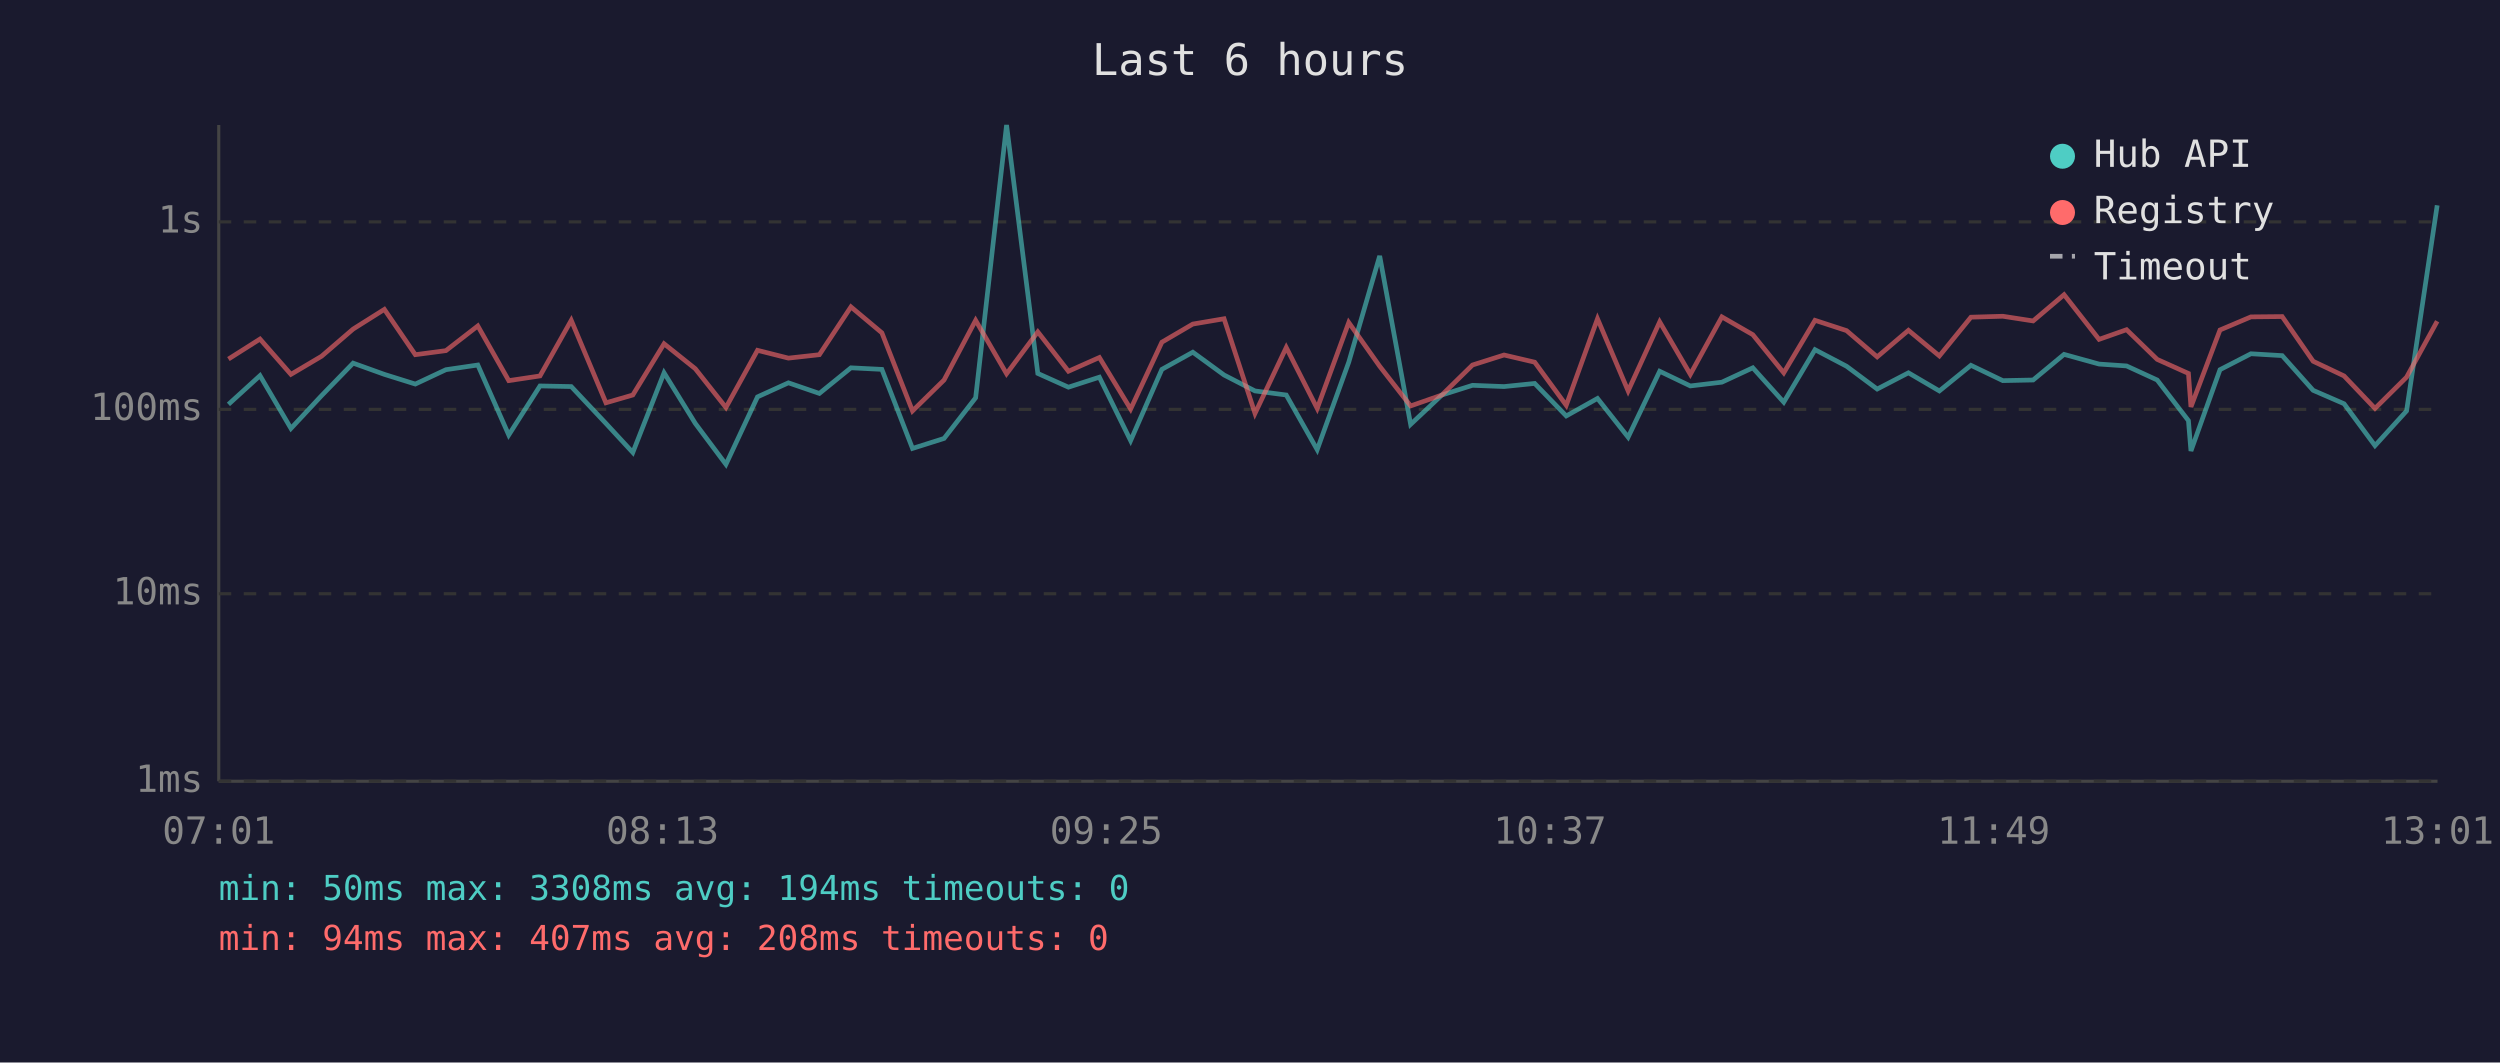
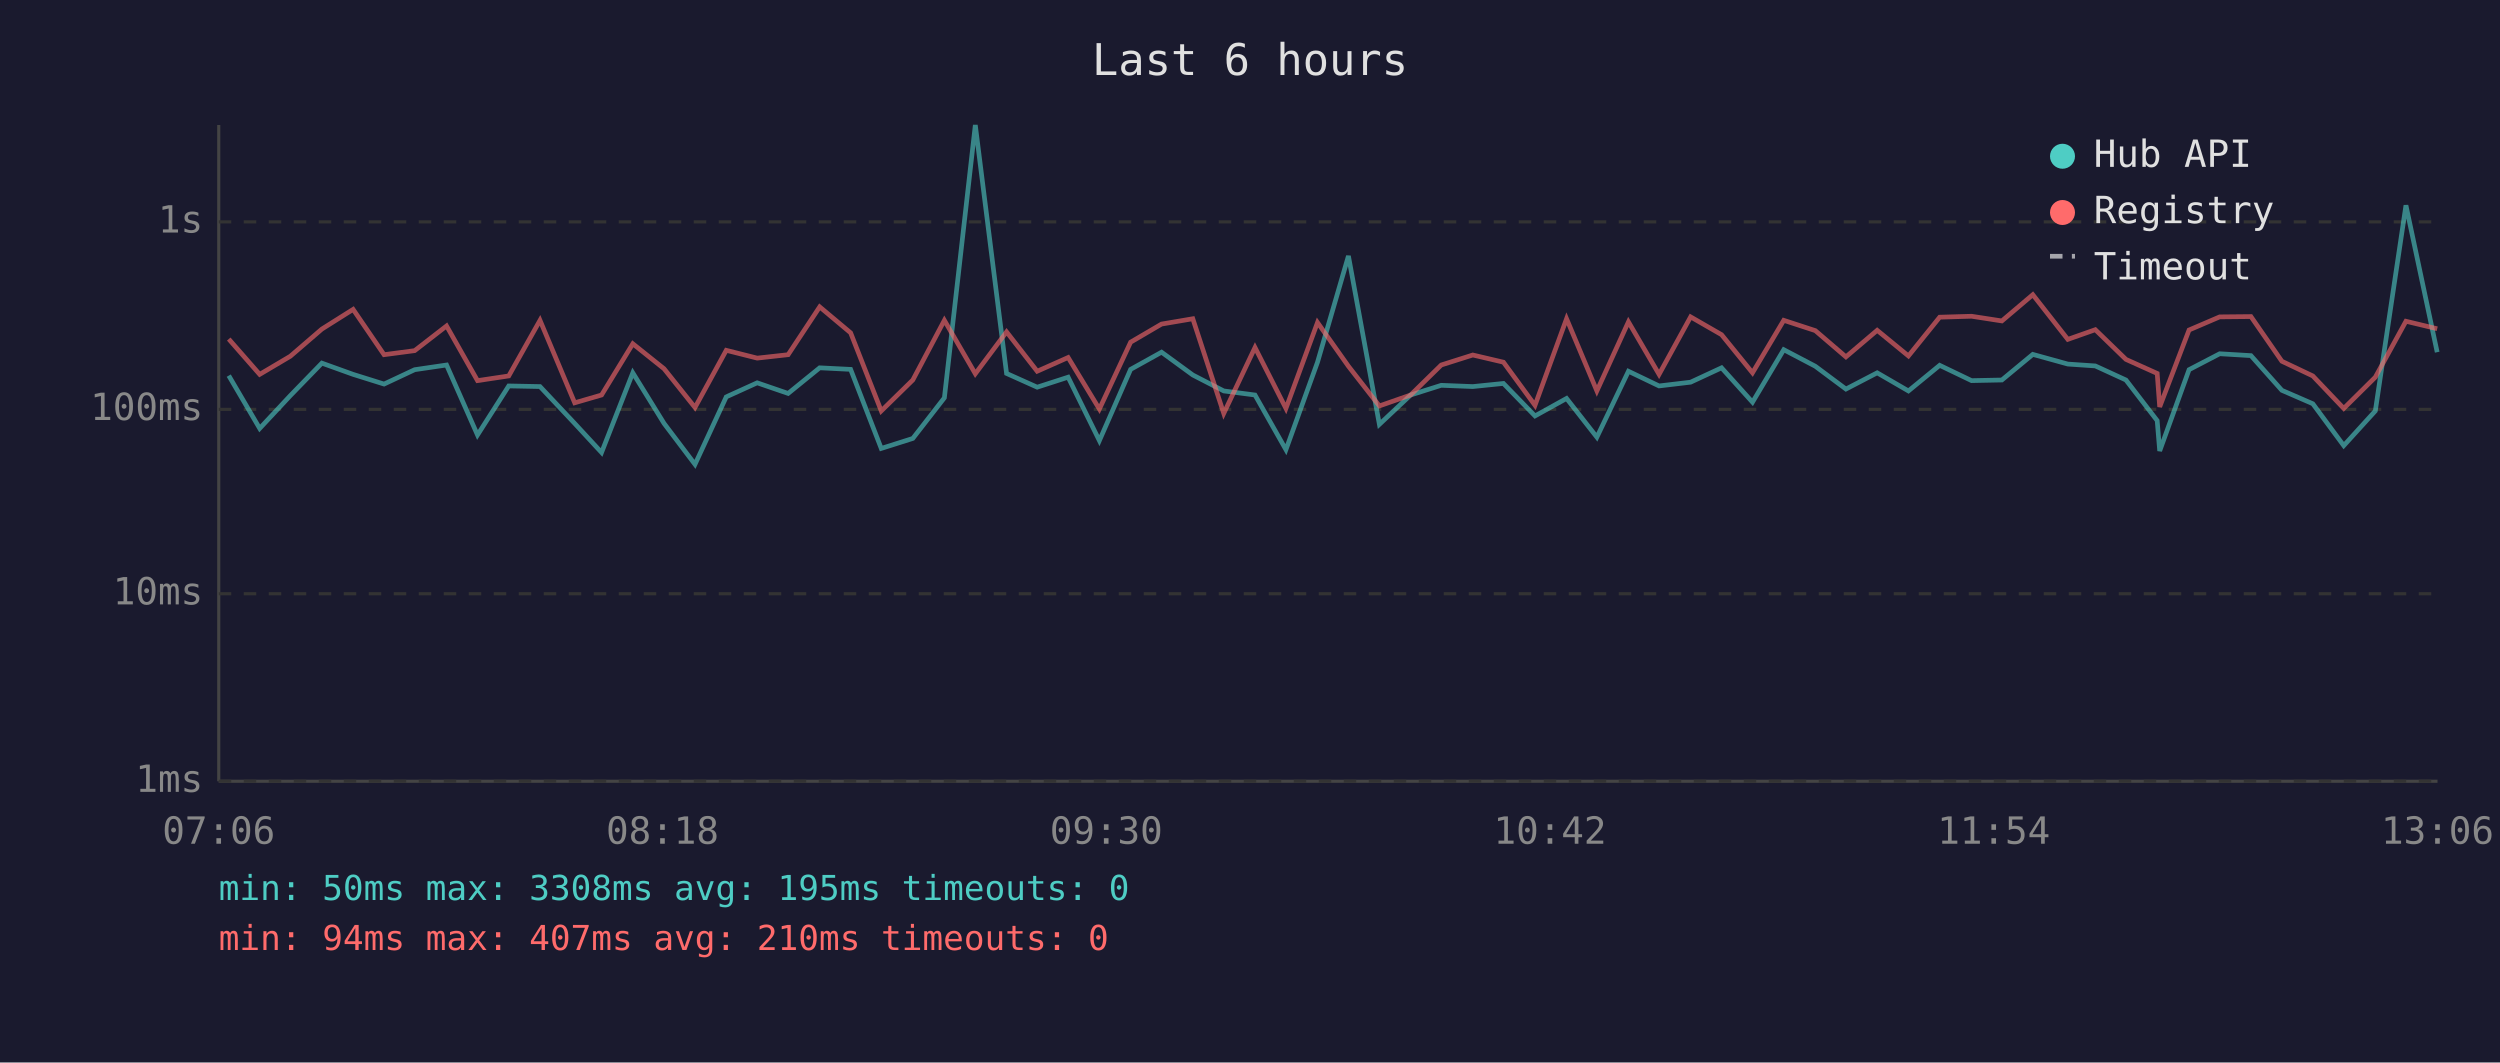
<svg xmlns="http://www.w3.org/2000/svg" viewBox="0 0 800 340" font-family="monospace" font-size="12">
  <rect width="800" height="340" fill="#1a1a2e" />
  <text x="400" y="24" fill="#e0e0e0" font-size="14" text-anchor="middle">Last 6 hours</text>
  <line x1="70" y1="40" x2="70" y2="250" stroke="#444" stroke-width="1" />
  <line x1="70" y1="250" x2="780" y2="250" stroke="#444" stroke-width="1" />
  <line x1="70" y1="250" x2="780" y2="250" stroke="#333" stroke-width="1" stroke-dasharray="4" />
  <text x="65" y="250" fill="#888" text-anchor="end" dominant-baseline="middle">1ms</text>
  <line x1="70" y1="190" x2="780" y2="190" stroke="#333" stroke-width="1" stroke-dasharray="4" />
  <text x="65" y="190" fill="#888" text-anchor="end" dominant-baseline="middle">10ms</text>
  <line x1="70" y1="131" x2="780" y2="131" stroke="#333" stroke-width="1" stroke-dasharray="4" />
  <text x="65" y="131" fill="#888" text-anchor="end" dominant-baseline="middle">100ms</text>
  <line x1="70" y1="71" x2="780" y2="71" stroke="#333" stroke-width="1" stroke-dasharray="4" />
  <text x="65" y="71" fill="#888" text-anchor="end" dominant-baseline="middle">1s</text>
-   <text x="70" y="270" fill="#888" text-anchor="middle">07:01</text>
-   <text x="212" y="270" fill="#888" text-anchor="middle">08:13</text>
-   <text x="354" y="270" fill="#888" text-anchor="middle">09:25</text>
-   <text x="496" y="270" fill="#888" text-anchor="middle">10:37</text>
-   <text x="638" y="270" fill="#888" text-anchor="middle">11:49</text>
-   <text x="780" y="270" fill="#888" text-anchor="middle">13:01</text>
-   <polyline points="73.1,129.4 83.2,120.2 93.1,137.1 102.9,126.6 113.0,116.2 123.0,119.8 132.9,122.9 142.7,118.3 152.9,116.8 162.8,139.2 172.8,123.5 182.8,123.7 193.9,135.5 202.5,144.8 212.5,119.3 222.5,135.5 232.3,148.6 242.4,127.0 252.3,122.5 262.2,125.9 272.3,117.7 282.2,118.2 292.0,143.5 302.1,140.3 312.2,127.3 322.1,40.0 332.1,119.5 341.9,123.9 351.8,120.7 361.8,141.0 371.8,118.2 381.7,112.7 391.7,120.0 401.6,125.1 411.6,126.4 421.5,143.9 431.6,115.9 441.5,81.9 451.4,135.8 461.4,126.4 471.2,123.3 481.3,123.7 491.1,122.7 501.2,133.1 511.2,127.5 521.0,139.9 531.1,118.8 540.9,123.5 551.0,122.3 560.9,117.7 570.8,128.7 580.8,111.9 590.9,117.2 600.7,124.5 610.7,119.3 620.6,125.1 630.7,116.9 640.9,121.8 650.6,121.6 660.5,113.4 671.7,116.5 680.5,117.1 690.3,121.6 700.3,134.6 701.1,144.3 710.4,118.3 720.3,113.2 730.3,113.8 740.2,124.9 750.1,129.2 760.0,142.6 770.1,131.5 779.9,65.7" fill="none" stroke="#4ecdc4" stroke-width="1.5" opacity="0.6" />
-   <polyline points="73.1,114.9 83.2,108.5 93.1,119.8 102.9,114.0 113.0,105.3 123.0,99.0 132.9,113.5 142.7,112.2 152.9,104.3 162.8,121.8 172.8,120.3 182.8,102.5 193.9,128.9 202.5,126.4 212.5,110.0 222.5,118.0 232.3,130.4 242.4,112.1 252.3,114.6 262.2,113.5 272.3,98.2 282.2,106.5 292.0,131.5 302.1,121.6 312.2,102.5 322.1,119.6 332.1,106.2 341.9,118.8 351.8,114.4 361.8,130.9 371.8,109.5 381.7,103.7 391.7,102.0 401.6,132.3 411.6,111.2 421.5,130.7 431.6,103.2 441.5,117.2 451.4,129.9 461.4,126.4 471.2,116.8 481.3,113.6 491.1,115.9 501.2,129.7 511.2,102.0 521.0,125.1 531.1,103.0 540.9,119.8 551.0,101.4 560.9,107.1 570.8,119.3 580.8,102.5 590.9,105.8 600.7,114.2 610.7,105.7 620.6,113.9 630.7,101.5 640.9,101.2 650.6,102.7 660.5,94.3 671.7,108.6 680.5,105.5 690.3,115.0 700.3,119.5 701.1,130.2 710.4,105.6 720.3,101.4 730.3,101.3 740.2,115.6 750.1,120.3 760.0,130.7 770.1,120.7 779.9,102.8" fill="none" stroke="#ff6b6b" stroke-width="1.5" opacity="0.6" />
+   <text x="70" y="270" fill="#888" text-anchor="middle">07:06</text>
+   <text x="212" y="270" fill="#888" text-anchor="middle">08:18</text>
+   <text x="354" y="270" fill="#888" text-anchor="middle">09:30</text>
+   <text x="496" y="270" fill="#888" text-anchor="middle">10:42</text>
+   <text x="638" y="270" fill="#888" text-anchor="middle">11:54</text>
+   <text x="780" y="270" fill="#888" text-anchor="middle">13:06</text>
+   <polyline points="73.2,120.2 83.1,137.1 92.9,126.6 103.0,116.2 113.0,119.8 122.9,122.9 132.7,118.3 142.9,116.8 152.8,139.2 162.8,123.5 172.8,123.7 183.9,135.5 192.5,144.8 202.5,119.3 212.5,135.5 222.4,148.6 232.4,127.0 242.3,122.5 252.2,125.9 262.3,117.7 272.2,118.2 282.0,143.5 292.1,140.3 302.2,127.3 312.1,40.0 322.1,119.5 331.9,123.9 341.8,120.7 351.8,141.0 361.8,118.2 371.7,112.7 381.7,120.0 391.6,125.1 401.6,126.4 411.5,143.9 421.6,115.9 431.5,81.9 441.4,135.8 451.4,126.4 461.2,123.3 471.3,123.7 481.1,122.7 491.2,133.1 501.3,127.5 511.0,139.9 521.1,118.8 530.9,123.5 541.0,122.3 550.9,117.7 560.8,128.7 570.8,111.9 580.9,117.2 590.7,124.5 600.7,119.3 610.7,125.1 620.7,116.9 630.9,121.8 640.6,121.6 650.5,113.4 661.7,116.5 670.5,117.1 680.3,121.6 690.3,134.6 691.1,144.3 700.5,118.3 710.3,113.2 720.3,113.8 730.2,124.9 740.1,129.2 750.0,142.6 760.1,131.5 769.9,65.7 779.9,112.7" fill="none" stroke="#4ecdc4" stroke-width="1.5" opacity="0.6" />
+   <polyline points="73.2,108.5 83.1,119.8 92.9,114.0 103.0,105.3 113.0,99.0 122.9,113.5 132.7,112.2 142.9,104.3 152.8,121.8 162.8,120.3 172.8,102.5 183.9,128.9 192.5,126.4 202.5,110.0 212.5,118.0 222.4,130.4 232.4,112.1 242.3,114.6 252.2,113.5 262.3,98.2 272.2,106.5 282.0,131.5 292.1,121.6 302.2,102.5 312.1,119.6 322.1,106.2 331.9,118.8 341.8,114.4 351.8,130.9 361.8,109.5 371.7,103.7 381.7,102.0 391.6,132.3 401.6,111.2 411.5,130.7 421.6,103.2 431.5,117.2 441.4,129.9 451.4,126.4 461.2,116.8 471.3,113.6 481.1,115.9 491.2,129.7 501.3,102.0 511.0,125.1 521.1,103.0 530.9,119.8 541.0,101.4 550.9,107.1 560.8,119.3 570.8,102.5 580.9,105.8 590.7,114.2 600.7,105.7 610.7,113.9 620.7,101.5 630.9,101.2 640.6,102.7 650.5,94.3 661.7,108.6 670.5,105.5 680.3,115.0 690.3,119.5 691.1,130.2 700.5,105.6 710.3,101.4 720.3,101.3 730.2,115.6 740.1,120.3 750.0,130.7 760.1,120.7 769.9,102.8 779.9,105.2" fill="none" stroke="#ff6b6b" stroke-width="1.5" opacity="0.6" />
  <circle cx="660" cy="50" r="4" fill="#4ecdc4" />
  <text x="670" y="50" fill="#e0e0e0" dominant-baseline="middle">Hub API</text>
  <circle cx="660" cy="68" r="4" fill="#ff6b6b" />
  <text x="670" y="68" fill="#e0e0e0" dominant-baseline="middle">Registry</text>
  <line x1="656" y1="82" x2="664" y2="82" stroke="#e0e0e0" stroke-width="1.5" stroke-dasharray="4,3" opacity="0.7" />
  <text x="670" y="86" fill="#e0e0e0" dominant-baseline="middle">Timeout</text>
-   <text x="70" y="288" fill="#4ecdc4" font-size="11">min: 50ms  max: 3308ms  avg: 194ms  timeouts: 0</text>
-   <text x="70" y="304" fill="#ff6b6b" font-size="11">min: 94ms  max: 407ms  avg: 208ms  timeouts: 0</text>
+   <text x="70" y="288" fill="#4ecdc4" font-size="11">min: 50ms  max: 3308ms  avg: 195ms  timeouts: 0</text>
+   <text x="70" y="304" fill="#ff6b6b" font-size="11">min: 94ms  max: 407ms  avg: 210ms  timeouts: 0</text>
</svg>
